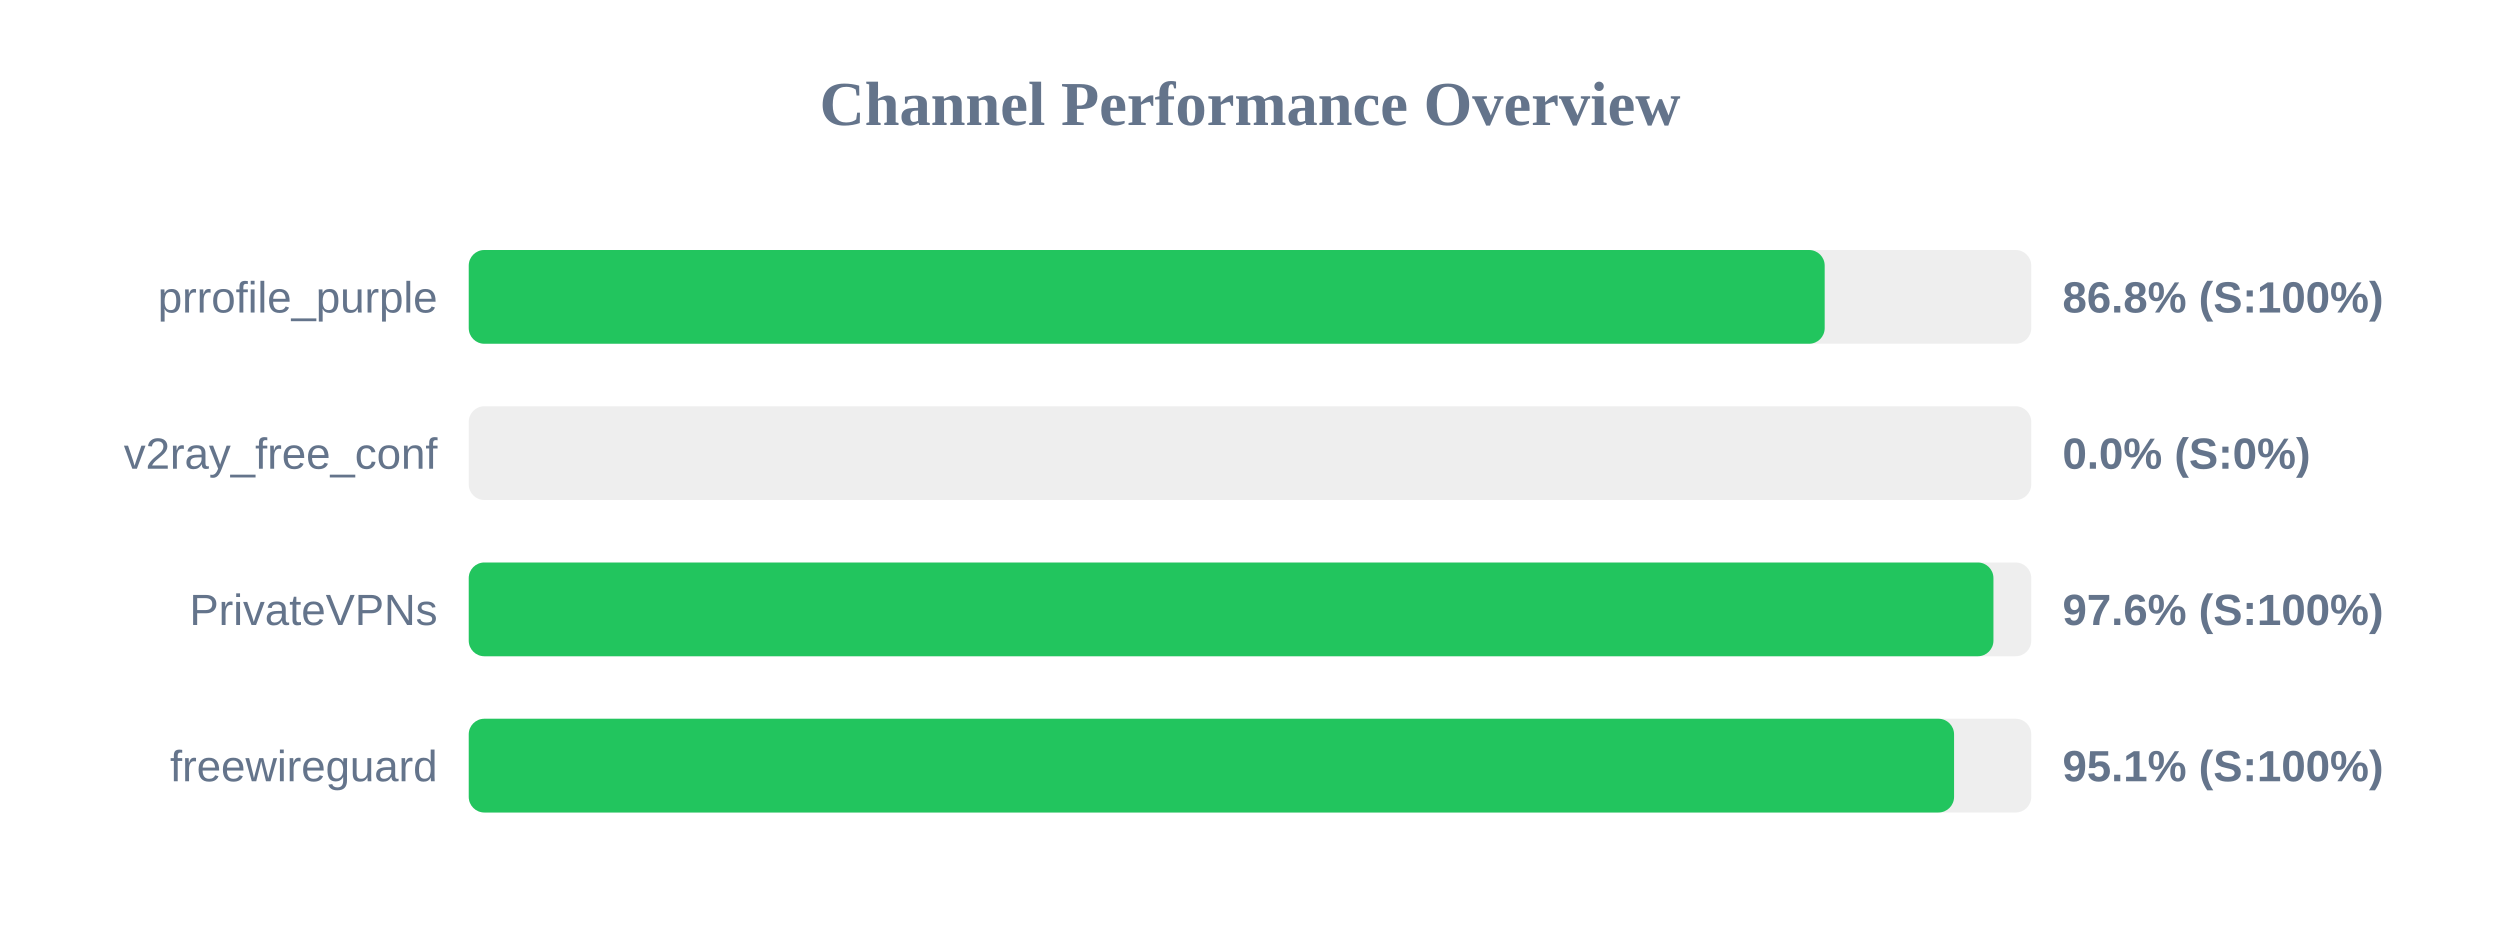
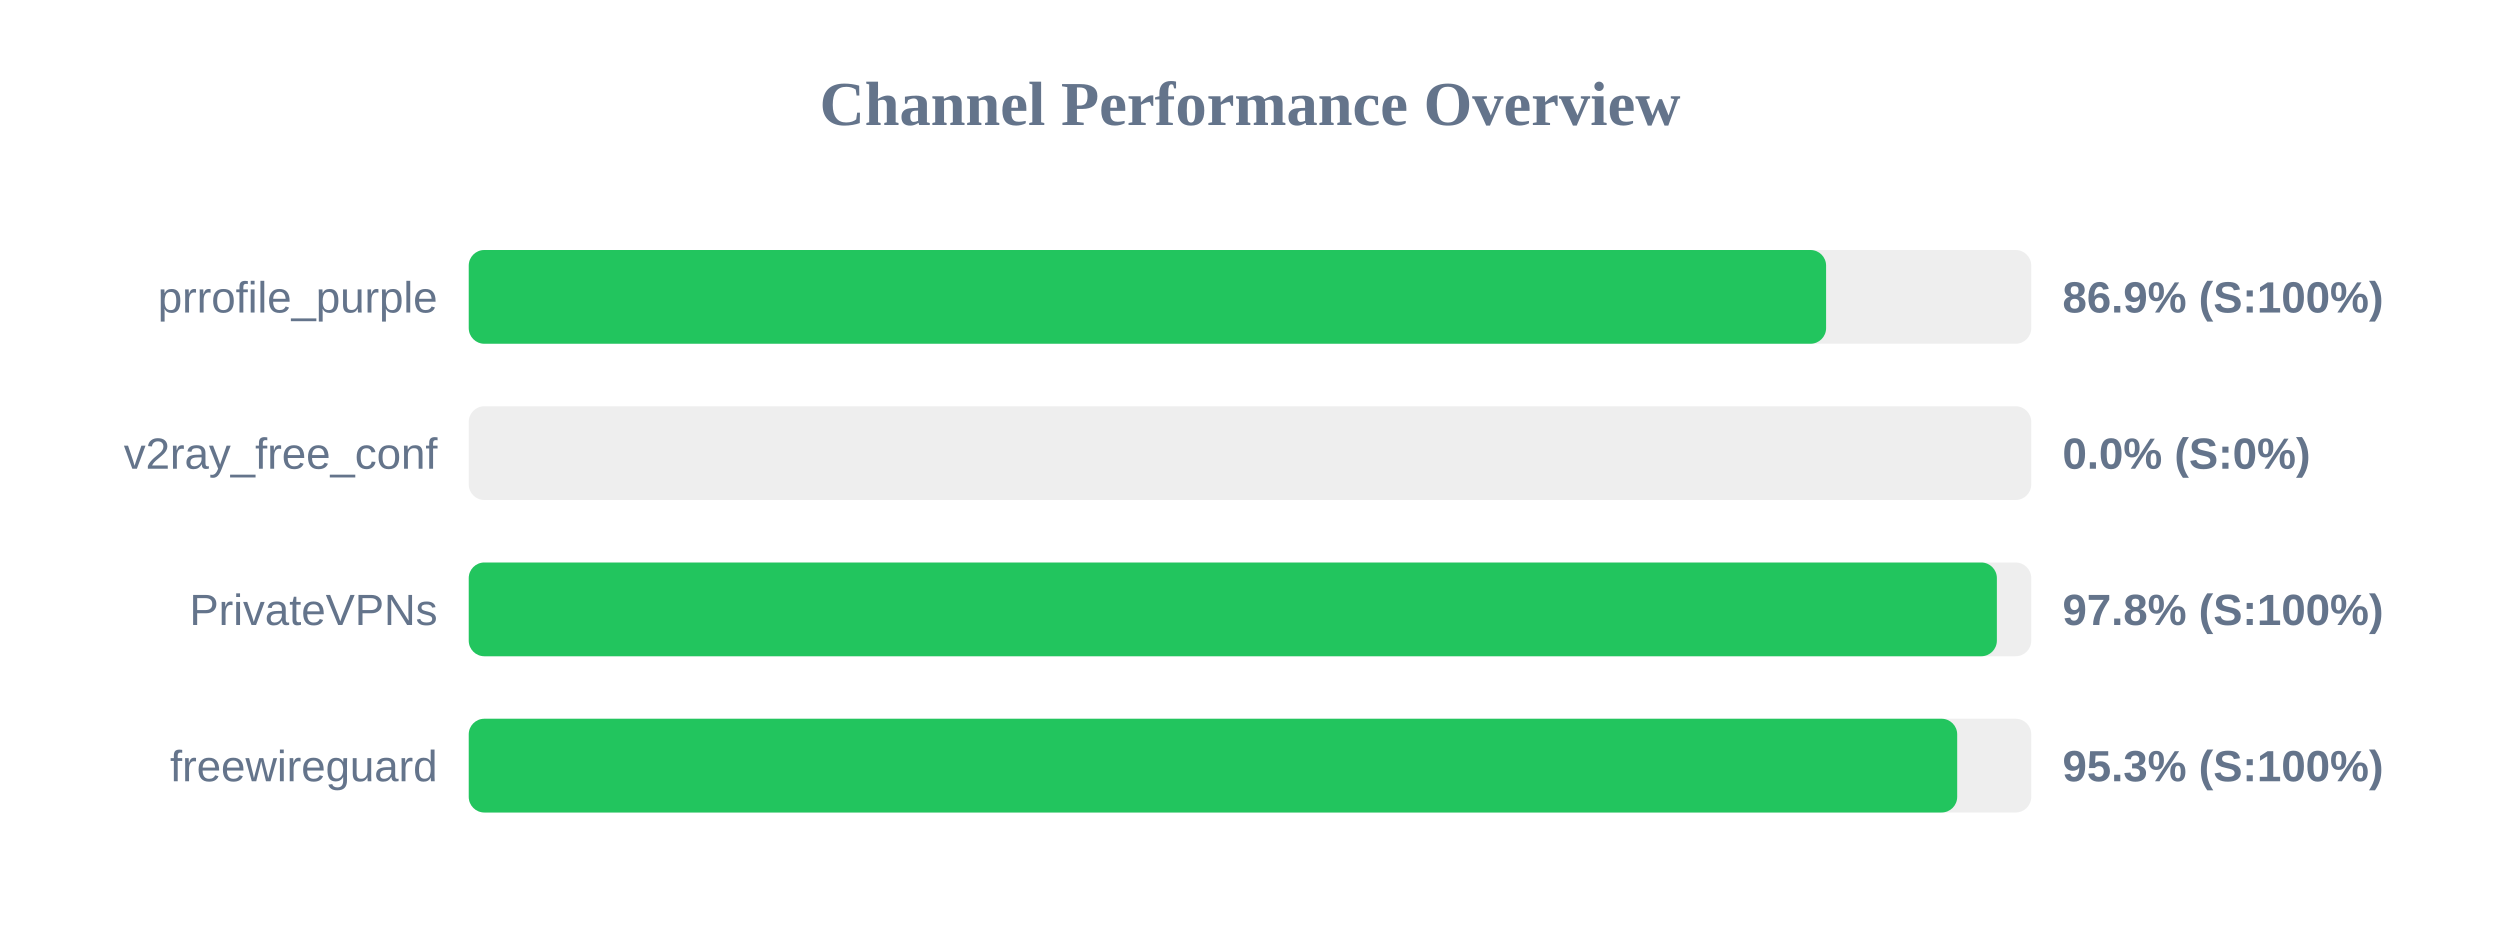
<svg xmlns="http://www.w3.org/2000/svg" width="800" height="300" version="1.1">
  <style>
        .row { font: 14px Arial; fill: #64748b; }
        .score { font: bold 14px Arial; fill: #64748b; }
    </style>
  <text x="400" y="40" text-anchor="middle" font-size="20px" font-weight="bold" fill="#64748b">Channel Performance Overview</text>
  <rect x="150" y="80" width="500" height="30" fill="#eee" rx="5" />
-   <rect x="150" y="80" width="433.9" height="30" fill="#22c55e" rx="5" />
+   <rect x="150" y="80" width="434.35" height="30" fill="#22c55e" rx="5" />
  <text x="140" y="100" text-anchor="end" class="row">prrofile_purple</text>
-   <text x="660" y="100" text-anchor="start" class="score">86.8% (S:100%)</text>
+   <text x="660" y="100" text-anchor="start" class="score">86.9% (S:100%)</text>
  <rect x="150" y="130" width="500" height="30" fill="#eee" rx="5" />
  <rect x="150" y="130" width="0.0" height="30" fill="#ef4444" rx="5" />
  <text x="140" y="150" text-anchor="end" class="row">v2ray_free_conf</text>
  <text x="660" y="150" text-anchor="start" class="score">0.0% (S:0%)</text>
  <rect x="150" y="180" width="500" height="30" fill="#eee" rx="5" />
-   <rect x="150" y="180" width="487.9" height="30" fill="#22c55e" rx="5" />
+   <rect x="150" y="180" width="489.0" height="30" fill="#22c55e" rx="5" />
  <text x="140" y="200" text-anchor="end" class="row">PrivateVPNs</text>
-   <text x="660" y="200" text-anchor="start" class="score">97.6% (S:100%)</text>
+   <text x="660" y="200" text-anchor="start" class="score">97.8% (S:100%)</text>
  <rect x="150" y="230" width="500" height="30" fill="#eee" rx="5" />
-   <rect x="150" y="230" width="475.3" height="30" fill="#22c55e" rx="5" />
+   <rect x="150" y="230" width="476.3" height="30" fill="#22c55e" rx="5" />
  <text x="140" y="250" text-anchor="end" class="row">freewireguard</text>
-   <text x="660" y="250" text-anchor="start" class="score">95.1% (S:100%)</text>
+   <text x="660" y="250" text-anchor="start" class="score">95.3% (S:100%)</text>
</svg>
